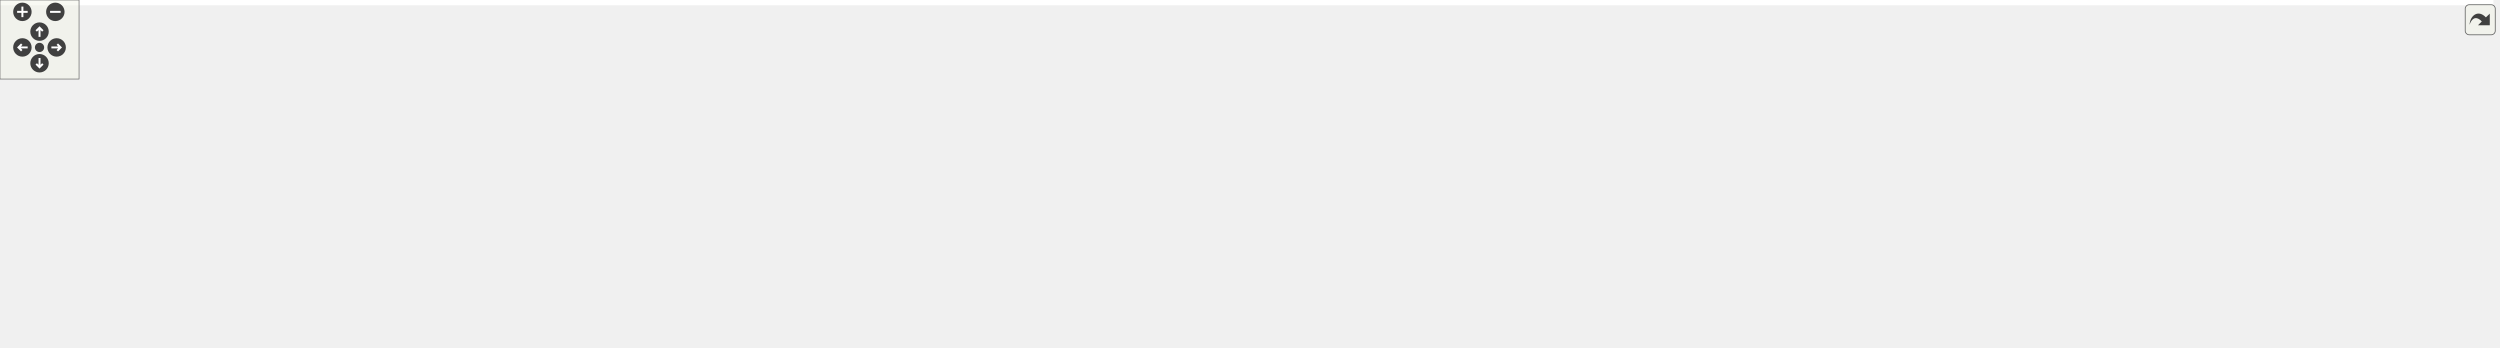
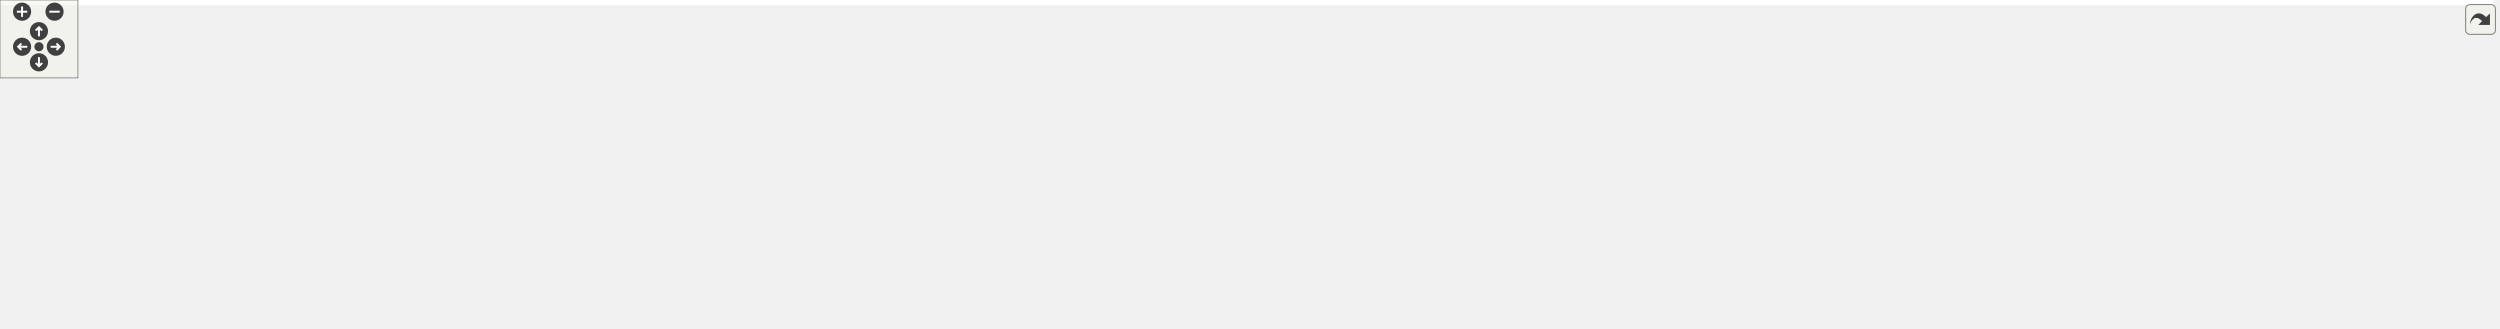
<svg xmlns="http://www.w3.org/2000/svg" xmlns:xlink="http://www.w3.org/1999/xlink" id="main" version="1.1" xml:space="preserve">
  <style type="text/css">
.edge:hover path { stroke: red; }
.edge:hover polygon { stroke: red; fill: red; }
</style>
  <defs>
    <circle id="rim" cx="0" cy="0" r="7" />
    <circle id="rim2" cx="0" cy="0" r="3.5" />
    <g id="zoomPlus">
      <use xlink:href="#rim" fill="#404040">
        <set attributeName="fill" to="#808080" begin="zoomplus.mouseover" end="zoomplus.mouseout" />
      </use>
      <path d="M-4,0h8M0,-4v8" fill="none" stroke="white" stroke-width="1.5" pointer-events="none" />
    </g>
    <g id="zoomMin">
      <use xlink:href="#rim" fill="#404040">
        <set attributeName="fill" to="#808080" begin="zoomminus.mouseover" end="zoomminus.mouseout" />
      </use>
      <path d="M-4,0h8" fill="none" stroke="white" stroke-width="1.5" pointer-events="none" />
    </g>
    <g id="dirArrow">
      <path fill="none" stroke="white" stroke-width="1.5" d="M0,-3.0v7 M-2.5,-0.5L0,-3.0L2.5,-0.5" />
    </g>
    <g id="resetDef">
      <use xlink:href="#rim2" fill="#404040">
        <set attributeName="fill" to="#808080" begin="reset.mouseover" end="reset.mouseout" />
      </use>
    </g>
  </defs>
  <svg id="graph" class="graph">
    <g id="viewport">
-       <polygon fill="#ffffff" stroke="transparent" points="-4,4 -4,-203 1892.5,-203 1892.5,4 -4,4" />
+       <polygon fill="#ffffff" stroke="transparent" points="-4,4 -4,-192 1920.5,-192 1920.5,4 -4,4" />
      <g id="node1" class="node">
-         <polygon fill="#bfbfbf" stroke="#000000" points="509,-179.5 509,-198.5 680,-198.5 680,-179.5 509,-179.5" />
-         <text text-anchor="middle" x="594.5" y="-186.5" font-family="Helvetica,sans-Serif" font-size="10.00" fill="#000000">src/ZMQSubscriptionManager.cc</text>
+         <polygon fill="#bfbfbf" stroke="#000000" points="509,-168.5 509,-187.5 680,-187.5 680,-168.5 509,-168.5" />
+         <text text-anchor="middle" x="594.5" y="-175.5" font-family="Helvetica,sans-Serif" font-size="10.00" fill="#000000">src/ZMQSubscriptionManager.cc</text>
      </g>
      <g id="node2" class="node">
        <g id="a_node2">
          <a xlink:href="_z_m_q_subscription_manager_8h.html" target="_top" xlink:title="ZMQSubscriptionManager.h">
-             <polygon fill="#ffffff" stroke="#000000" points="266,-62 266,-81 415,-81 415,-62 266,-62" />
-             <text text-anchor="middle" x="340.5" y="-69" font-family="Helvetica,sans-Serif" font-size="10.00" fill="#000000">ZMQSubscriptionManager.h</text>
+             <polygon fill="#ffffff" stroke="#000000" points="266,-56.5 266,-75.5 415,-75.5 415,-56.5 266,-56.5" />
+             <text text-anchor="middle" x="340.5" y="-63.5" font-family="Helvetica,sans-Serif" font-size="10.00" fill="#000000">ZMQSubscriptionManager.h</text>
          </a>
        </g>
      </g>
      <g id="edge1" class="edge">
-         <path fill="none" stroke="#191970" d="M573.714,-179.385C528.857,-158.634 422.82,-109.581 370.61,-85.429" />
-         <polygon fill="#191970" stroke="#191970" points="371.762,-82.106 361.217,-81.084 368.823,-88.459 371.762,-82.106" />
+         <path fill="none" stroke="#191970" d="M572.844,-168.451C527.762,-148.572 423.697,-102.685 371.514,-79.676" />
+         <polygon fill="#191970" stroke="#191970" points="372.663,-76.357 362.101,-75.525 369.839,-82.762 372.663,-76.357" />
      </g>
      <g id="node11" class="node">
        <g id="a_node11">
          <a xlink:href="_doocs_backend_register_accessor_8h.html" target="_top" xlink:title="DoocsBackendRegisterAccessor.h">
-             <polygon fill="#ffffff" stroke="#000000" points="758.5,-123.5 758.5,-142.5 938.5,-142.5 938.5,-123.5 758.5,-123.5" />
-             <text text-anchor="middle" x="848.5" y="-130.5" font-family="Helvetica,sans-Serif" font-size="10.00" fill="#000000">DoocsBackendRegisterAccessor.h</text>
+             <polygon fill="#ffffff" stroke="#000000" points="758.5,-112.5 758.5,-131.5 938.5,-131.5 938.5,-112.5 758.5,-112.5" />
+             <text text-anchor="middle" x="848.5" y="-119.5" font-family="Helvetica,sans-Serif" font-size="10.00" fill="#000000">DoocsBackendRegisterAccessor.h</text>
          </a>
        </g>
      </g>
      <g id="edge10" class="edge">
-         <path fill="none" stroke="#191970" d="M637.876,-179.437C681.437,-169.833 748.628,-155.019 795.363,-144.715" />
-         <polygon fill="#191970" stroke="#191970" points="796.292,-148.095 805.303,-142.524 794.784,-141.259 796.292,-148.095" />
+         <path fill="none" stroke="#191970" d="M637.876,-168.437C681.437,-158.833 748.628,-144.019 795.363,-133.715" />
+         <polygon fill="#191970" stroke="#191970" points="796.292,-137.095 805.303,-131.524 794.784,-130.259 796.292,-137.095" />
      </g>
      <g id="node3" class="node">
        <polygon fill="#ffffff" stroke="#bfbfbf" points="202,-.5 202,-19.5 265,-19.5 265,-.5 202,-.5" />
        <text text-anchor="middle" x="233.5" y="-7.5" font-family="Helvetica,sans-Serif" font-size="10.00" fill="#000000">pthread.h</text>
      </g>
      <g id="edge2" class="edge">
-         <path fill="none" stroke="#191970" d="M323.781,-61.891C306.428,-51.916 279.068,-36.191 259.012,-24.663" />
-         <polygon fill="#191970" stroke="#191970" points="260.515,-21.491 250.101,-19.542 257.027,-27.56 260.515,-21.491" />
+         <path fill="none" stroke="#191970" d="M321.862,-56.245C305.061,-47.453 280.137,-34.408 261.038,-24.413" />
+         <polygon fill="#191970" stroke="#191970" points="262.407,-21.179 251.924,-19.643 259.161,-27.381 262.407,-21.179" />
      </g>
      <g id="node4" class="node">
        <polygon fill="#ffffff" stroke="#bfbfbf" points="283.5,-.5 283.5,-19.5 327.5,-19.5 327.5,-.5 283.5,-.5" />
        <text text-anchor="middle" x="305.5" y="-7.5" font-family="Helvetica,sans-Serif" font-size="10.00" fill="#000000">string</text>
      </g>
      <g id="edge3" class="edge">
-         <path fill="none" stroke="#191970" d="M335.031,-61.891C329.975,-53.007 322.323,-39.56 316.075,-28.581" />
-         <polygon fill="#191970" stroke="#191970" points="319.034,-26.705 311.046,-19.745 312.95,-30.167 319.034,-26.705" />
+         <path fill="none" stroke="#191970" d="M334.404,-56.245C329.586,-48.537 322.725,-37.56 316.897,-28.235" />
+         <polygon fill="#191970" stroke="#191970" points="319.795,-26.268 311.527,-19.643 313.859,-29.978 319.795,-26.268" />
      </g>
      <g id="node5" class="node">
-         <polygon fill="#ffffff" stroke="#bfbfbf" points="1238.5,-.5 1238.5,-19.5 1286.5,-19.5 1286.5,-.5 1238.5,-.5" />
-         <text text-anchor="middle" x="1262.5" y="-7.5" font-family="Helvetica,sans-Serif" font-size="10.00" fill="#000000">mutex</text>
+         <polygon fill="#ffffff" stroke="#bfbfbf" points="1252.5,-.5 1252.5,-19.5 1300.5,-19.5 1300.5,-.5 1252.5,-.5" />
+         <text text-anchor="middle" x="1276.5" y="-7.5" font-family="Helvetica,sans-Serif" font-size="10.00" fill="#000000">mutex</text>
      </g>
      <g id="edge4" class="edge">
-         <path fill="none" stroke="#191970" d="M415.269,-63.637C441.844,-60.994 471.989,-58.169 499.5,-56 780.566,-33.835 1120.62,-16.778 1228.177,-11.616" />
-         <polygon fill="#191970" stroke="#191970" points="1228.602,-15.1 1238.424,-11.127 1228.268,-8.108 1228.602,-15.1" />
+         <path fill="none" stroke="#191970" d="M415.315,-61.238C441.895,-59.561 472.031,-57.677 499.5,-56 786.675,-38.469 1133.619,-18.28 1242.278,-11.981" />
+         <polygon fill="#191970" stroke="#191970" points="1242.549,-15.471 1252.329,-11.399 1242.144,-8.483 1242.549,-15.471" />
      </g>
      <g id="node6" class="node">
        <polygon fill="#ffffff" stroke="#bfbfbf" points="569.5,-.5 569.5,-19.5 607.5,-19.5 607.5,-.5 569.5,-.5" />
        <text text-anchor="middle" x="588.5" y="-7.5" font-family="Helvetica,sans-Serif" font-size="10.00" fill="#000000">map</text>
      </g>
      <g id="edge5" class="edge">
-         <path fill="none" stroke="#191970" d="M388.111,-61.98C430.757,-53.09 495.133,-38.776 559.418,-20.087" />
-         <polygon fill="#191970" stroke="#191970" points="560.709,-23.355 569.314,-17.174 558.733,-16.64 560.709,-23.355" />
+         <path fill="none" stroke="#191970" d="M396.618,-56.459C439.108,-48.737 499.017,-36.79 559.605,-19.976" />
+         <polygon fill="#191970" stroke="#191970" points="560.656,-23.317 569.332,-17.236 558.758,-16.579 560.656,-23.317" />
      </g>
      <g id="node7" class="node">
        <polygon fill="#ffffff" stroke="#bfbfbf" points="0,-.5 0,-19.5 47,-19.5 47,-.5 0,-.5" />
        <text text-anchor="middle" x="23.5" y="-7.5" font-family="Helvetica,sans-Serif" font-size="10.00" fill="#000000">vector</text>
      </g>
      <g id="edge6" class="edge">
-         <path fill="none" stroke="#191970" d="M274.643,-61.977C218.945,-53.382 136.908,-39.459 57.364,-20.251" />
-         <polygon fill="#191970" stroke="#191970" points="57.719,-16.735 47.173,-17.758 56.055,-23.534 57.719,-16.735" />
+         <path fill="none" stroke="#191970" d="M265.818,-56.917C210.475,-49.504 133.105,-37.71 57.353,-20.201" />
+         <polygon fill="#191970" stroke="#191970" points="57.697,-16.686 47.161,-17.808 56.096,-23.501 57.697,-16.686" />
      </g>
      <g id="node8" class="node">
        <polygon fill="#ffffff" stroke="#bfbfbf" points="65,-.5 65,-19.5 184,-19.5 184,-.5 65,-.5" />
        <text text-anchor="middle" x="124.5" y="-7.5" font-family="Helvetica,sans-Serif" font-size="10.00" fill="#000000">boost/shared_ptr.hpp</text>
      </g>
      <g id="edge7" class="edge">
-         <path fill="none" stroke="#191970" d="M306.75,-61.891C269.262,-51.217 208.64,-33.957 167.711,-22.303" />
-         <polygon fill="#191970" stroke="#191970" points="168.589,-18.914 158.013,-19.542 166.672,-25.647 168.589,-18.914" />
+         <path fill="none" stroke="#191970" d="M303.368,-56.373C266.673,-46.86 210.436,-32.28 170.835,-22.013" />
+         <polygon fill="#191970" stroke="#191970" points="171.706,-18.623 161.147,-19.501 169.949,-25.399 171.706,-18.623" />
      </g>
      <g id="node9" class="node">
        <polygon fill="#ffffff" stroke="#bfbfbf" points="495.5,-.5 495.5,-19.5 551.5,-19.5 551.5,-.5 495.5,-.5" />
        <text text-anchor="middle" x="523.5" y="-7.5" font-family="Helvetica,sans-Serif" font-size="10.00" fill="#000000">eq_fct.h</text>
      </g>
      <g id="edge8" class="edge">
-         <path fill="none" stroke="#191970" d="M369.094,-61.891C400.476,-51.344 450.993,-34.367 485.643,-22.722" />
-         <polygon fill="#191970" stroke="#191970" points="487.043,-25.944 495.407,-19.441 484.813,-19.309 487.043,-25.944" />
+         <path fill="none" stroke="#191970" d="M371.959,-56.373C403.447,-46.738 451.919,-31.904 485.529,-21.619" />
+         <polygon fill="#191970" stroke="#191970" points="486.91,-24.857 495.448,-18.584 484.861,-18.164 486.91,-24.857" />
      </g>
      <g id="node10" class="node">
        <polygon fill="#ffffff" stroke="#bfbfbf" points="346,-.5 346,-19.5 477,-19.5 477,-.5 346,-.5" />
        <text text-anchor="middle" x="411.5" y="-7.5" font-family="Helvetica,sans-Serif" font-size="10.00" fill="#000000">ChimeraTK/Exception.h</text>
      </g>
      <g id="edge9" class="edge">
-         <path fill="none" stroke="#191970" d="M351.594,-61.891C362.471,-52.468 379.275,-37.913 392.32,-26.614" />
-         <polygon fill="#191970" stroke="#191970" points="394.983,-28.938 400.25,-19.745 390.4,-23.647 394.983,-28.938" />
+         <path fill="none" stroke="#191970" d="M352.867,-56.245C363.455,-47.894 378.906,-35.708 391.289,-25.941" />
+         <polygon fill="#191970" stroke="#191970" points="393.59,-28.584 399.274,-19.643 389.255,-23.087 393.59,-28.584" />
      </g>
      <g id="edge31" class="edge">
-         <path fill="none" stroke="#191970" d="M758.164,-124.825C672.964,-116.709 541.783,-103.163 428.5,-87 419.59,-85.729 410.199,-84.238 401.003,-82.692" />
-         <polygon fill="#191970" stroke="#191970" points="401.58,-79.24 391.132,-81 400.397,-86.139 401.58,-79.24" />
+         <path fill="none" stroke="#191970" d="M760.402,-112.456C675.411,-103.224 543.136,-88.791 428.5,-76 427.564,-75.896 426.623,-75.79 425.676,-75.685" />
+         <polygon fill="#191970" stroke="#191970" points="425.718,-72.167 415.39,-74.531 424.938,-79.124 425.718,-72.167" />
      </g>
      <g id="edge11" class="edge">
-         <path fill="none" stroke="#191970" d="M938.831,-131.015C1140.94,-126.133 1613.843,-112.076 1637.5,-87 1646.955,-76.978 1646.63,-66.318 1637.5,-56 1615.076,-30.657 1385.131,-16.281 1296.8,-11.659" />
-         <polygon fill="#191970" stroke="#191970" points="1296.92,-8.161 1286.754,-11.144 1296.561,-15.152 1296.92,-8.161" />
+         <path fill="none" stroke="#191970" d="M938.546,-120.211C1145.812,-115.655 1640.843,-102.084 1665.5,-76 1715.435,-23.174 1415.197,-12.575 1311.092,-10.495" />
+         <polygon fill="#191970" stroke="#191970" points="1310.864,-6.991 1300.801,-10.305 1310.734,-13.99 1310.864,-6.991" />
      </g>
      <g id="edge20" class="edge">
-         <path fill="none" stroke="#191970" d="M758.26,-127.207C660.574,-119.997 516.372,-106.242 499.5,-87 485.012,-70.477 497.307,-45.275 508.992,-28.244" />
-         <polygon fill="#191970" stroke="#191970" points="512.146,-29.862 515.247,-19.731 506.505,-25.717 512.146,-29.862" />
+         <path fill="none" stroke="#191970" d="M758.26,-116.207C660.574,-108.997 516.372,-95.242 499.5,-76 487.518,-62.335 497.627,-42.207 508.163,-27.775" />
+         <polygon fill="#191970" stroke="#191970" points="511.139,-29.653 514.585,-19.634 505.643,-25.318 511.139,-29.653" />
      </g>
      <g id="edge15" class="edge">
-         <path fill="none" stroke="#191970" d="M758.183,-128.019C667.68,-121.863 535.4,-109.353 489.5,-87 461.82,-73.52 437.972,-46.322 424.168,-28.13" />
-         <polygon fill="#191970" stroke="#191970" points="426.627,-25.564 417.899,-19.558 420.978,-29.696 426.627,-25.564" />
+         <path fill="none" stroke="#191970" d="M758.372,-116.199C668.424,-109.384 537.084,-96.352 490.5,-76 464.839,-64.789 440.995,-42.577 426.358,-27.03" />
+         <polygon fill="#191970" stroke="#191970" points="428.906,-24.631 419.581,-19.601 423.735,-29.348 428.906,-24.631" />
      </g>
      <g id="node12" class="node">
-         <polygon fill="#ffffff" stroke="#bfbfbf" points="625,-62 625,-81 672,-81 672,-62 625,-62" />
-         <text text-anchor="middle" x="648.5" y="-69" font-family="Helvetica,sans-Serif" font-size="10.00" fill="#000000">queue</text>
+         <polygon fill="#ffffff" stroke="#bfbfbf" points="625,-56.5 625,-75.5 672,-75.5 672,-56.5 625,-56.5" />
+         <text text-anchor="middle" x="648.5" y="-63.5" font-family="Helvetica,sans-Serif" font-size="10.00" fill="#000000">queue</text>
      </g>
      <g id="edge12" class="edge">
-         <path fill="none" stroke="#191970" d="M805.349,-123.499C770.999,-115.386 721.975,-102.572 680.5,-87 679.091,-86.471 677.661,-85.902 676.225,-85.306" />
-         <polygon fill="#191970" stroke="#191970" points="677.417,-82.005 666.86,-81.105 674.552,-88.392 677.417,-82.005" />
+         <path fill="none" stroke="#191970" d="M812.346,-112.5C780.317,-103.994 732.059,-90.965 681.946,-76.363" />
+         <polygon fill="#191970" stroke="#191970" points="682.818,-72.972 672.237,-73.521 680.851,-79.69 682.818,-72.972" />
      </g>
      <g id="node13" class="node">
-         <polygon fill="#ffffff" stroke="#bfbfbf" points="690,-62 690,-81 759,-81 759,-62 690,-62" />
-         <text text-anchor="middle" x="724.5" y="-69" font-family="Helvetica,sans-Serif" font-size="10.00" fill="#000000">type_traits</text>
+         <polygon fill="#ffffff" stroke="#bfbfbf" points="690,-56.5 690,-75.5 759,-75.5 759,-56.5 690,-56.5" />
+         <text text-anchor="middle" x="724.5" y="-63.5" font-family="Helvetica,sans-Serif" font-size="10.00" fill="#000000">type_traits</text>
      </g>
      <g id="edge13" class="edge">
-         <path fill="none" stroke="#191970" d="M829.125,-123.391C808.65,-113.236 776.156,-97.12 752.812,-85.542" />
-         <polygon fill="#191970" stroke="#191970" points="754.253,-82.35 743.739,-81.042 751.143,-88.621 754.253,-82.35" />
+         <path fill="none" stroke="#191970" d="M827.184,-112.373C807.278,-103.384 777.356,-89.871 754.94,-79.747" />
+         <polygon fill="#191970" stroke="#191970" points="756.092,-76.427 745.538,-75.501 753.211,-82.807 756.092,-76.427" />
      </g>
      <g id="node14" class="node">
-         <polygon fill="#ffffff" stroke="#bfbfbf" points="777,-62 777,-81 920,-81 920,-62 777,-62" />
-         <text text-anchor="middle" x="848.5" y="-69" font-family="Helvetica,sans-Serif" font-size="10.00" fill="#000000">ChimeraTK/AccessMode.h</text>
+         <polygon fill="#ffffff" stroke="#bfbfbf" points="777,-56.5 777,-75.5 920,-75.5 920,-56.5 777,-56.5" />
+         <text text-anchor="middle" x="848.5" y="-63.5" font-family="Helvetica,sans-Serif" font-size="10.00" fill="#000000">ChimeraTK/AccessMode.h</text>
      </g>
      <g id="edge14" class="edge">
-         <path fill="none" stroke="#191970" d="M848.5,-123.391C848.5,-114.866 848.5,-102.139 848.5,-91.424" />
-         <polygon fill="#191970" stroke="#191970" points="852,-91.245 848.5,-81.245 845,-91.245 852,-91.245" />
+         <path fill="none" stroke="#191970" d="M848.5,-112.246C848.5,-104.938 848.5,-94.694 848.5,-85.705" />
+         <polygon fill="#191970" stroke="#191970" points="852,-85.643 848.5,-75.643 845,-85.643 852,-85.643" />
      </g>
      <g id="node15" class="node">
-         <polygon fill="#ffffff" stroke="#bfbfbf" points="938.5,-62 938.5,-81 1118.5,-81 1118.5,-62 938.5,-62" />
-         <text text-anchor="middle" x="1028.5" y="-69" font-family="Helvetica,sans-Serif" font-size="10.00" fill="#000000">ChimeraTK/FixedPointConverter.h</text>
+         <polygon fill="#ffffff" stroke="#bfbfbf" points="938.5,-56.5 938.5,-75.5 1118.5,-75.5 1118.5,-56.5 938.5,-56.5" />
+         <text text-anchor="middle" x="1028.5" y="-63.5" font-family="Helvetica,sans-Serif" font-size="10.00" fill="#000000">ChimeraTK/FixedPointConverter.h</text>
      </g>
      <g id="edge16" class="edge">
-         <path fill="none" stroke="#191970" d="M876.625,-123.391C907.403,-112.875 956.892,-95.966 990.966,-84.324" />
-         <polygon fill="#191970" stroke="#191970" points="992.241,-87.587 1000.572,-81.042 989.978,-80.963 992.241,-87.587" />
+         <path fill="none" stroke="#191970" d="M879.443,-112.373C909.504,-103.021 955.303,-88.772 988.198,-78.538" />
+         <polygon fill="#191970" stroke="#191970" points="989.452,-81.814 997.961,-75.501 987.372,-75.13 989.452,-81.814" />
      </g>
      <g id="node16" class="node">
-         <polygon fill="#ffffff" stroke="#bfbfbf" points="1137,-62 1137,-81 1280,-81 1280,-62 1137,-62" />
-         <text text-anchor="middle" x="1208.5" y="-69" font-family="Helvetica,sans-Serif" font-size="10.00" fill="#000000">ChimeraTK/RegisterPath.h</text>
+         <polygon fill="#ffffff" stroke="#bfbfbf" points="1137,-56.5 1137,-75.5 1280,-75.5 1280,-56.5 1137,-56.5" />
+         <text text-anchor="middle" x="1208.5" y="-63.5" font-family="Helvetica,sans-Serif" font-size="10.00" fill="#000000">ChimeraTK/RegisterPath.h</text>
      </g>
      <g id="edge17" class="edge">
-         <path fill="none" stroke="#191970" d="M908.988,-123.486C965.552,-114.481 1052.345,-100.384 1127.5,-87 1134.671,-85.723 1142.191,-84.341 1149.638,-82.947" />
-         <polygon fill="#191970" stroke="#191970" points="1150.531,-86.341 1159.708,-81.047 1149.232,-79.462 1150.531,-86.341" />
+         <path fill="none" stroke="#191970" d="M909.977,-112.437C973.012,-102.631 1070.956,-87.396 1137.315,-77.073" />
+         <polygon fill="#191970" stroke="#191970" points="1137.933,-80.519 1147.276,-75.524 1136.857,-73.602 1137.933,-80.519" />
      </g>
      <g id="node17" class="node">
-         <polygon fill="#ffffff" stroke="#bfbfbf" points="1298.5,-56.5 1298.5,-86.5 1450.5,-86.5 1450.5,-56.5 1298.5,-56.5" />
-         <text text-anchor="start" x="1306.5" y="-74.5" font-family="Helvetica,sans-Serif" font-size="10.00" fill="#000000">ChimeraTK/SyncNDRegister</text>
-         <text text-anchor="middle" x="1374.5" y="-63.5" font-family="Helvetica,sans-Serif" font-size="10.00" fill="#000000">Accessor.h</text>
+         <polygon fill="#ffffff" stroke="#bfbfbf" points="1298.5,-56.5 1298.5,-75.5 1478.5,-75.5 1478.5,-56.5 1298.5,-56.5" />
+         <text text-anchor="middle" x="1388.5" y="-63.5" font-family="Helvetica,sans-Serif" font-size="10.00" fill="#000000">ChimeraTK/NDRegisterAccessor.h</text>
      </g>
      <g id="edge18" class="edge">
-         <path fill="none" stroke="#191970" d="M938.908,-125.523C1025.764,-117.886 1160.902,-104.822 1288.184,-86.975" />
-         <polygon fill="#191970" stroke="#191970" points="1288.704,-90.436 1298.115,-85.57 1287.723,-83.505 1288.704,-90.436" />
+         <path fill="none" stroke="#191970" d="M938.58,-112.658C1035.042,-102.655 1187.734,-86.82 1288.022,-76.42" />
+         <polygon fill="#191970" stroke="#191970" points="1288.58,-79.881 1298.165,-75.368 1287.857,-72.918 1288.58,-79.881" />
      </g>
      <g id="node18" class="node">
-         <polygon fill="#ffffff" stroke="#bfbfbf" points="1468.5,-62 1468.5,-81 1538.5,-81 1538.5,-62 1468.5,-62" />
-         <text text-anchor="middle" x="1503.5" y="-69" font-family="Helvetica,sans-Serif" font-size="10.00" fill="#000000">eq_client.h</text>
+         <polygon fill="#ffffff" stroke="#bfbfbf" points="1496.5,-56.5 1496.5,-75.5 1566.5,-75.5 1566.5,-56.5 1496.5,-56.5" />
+         <text text-anchor="middle" x="1531.5" y="-63.5" font-family="Helvetica,sans-Serif" font-size="10.00" fill="#000000">eq_client.h</text>
      </g>
      <g id="edge19" class="edge">
-         <path fill="none" stroke="#191970" d="M938.557,-129.135C1083.634,-122.419 1362.615,-107.339 1459.5,-87 1463.121,-86.24 1466.851,-85.257 1470.536,-84.156" />
-         <polygon fill="#191970" stroke="#191970" points="1471.662,-87.47 1480.078,-81.034 1469.486,-80.817 1471.662,-87.47" />
+         <path fill="none" stroke="#191970" d="M938.657,-119.812C1060.766,-115.887 1285.568,-105.265 1485.92,-76.039" />
+         <polygon fill="#191970" stroke="#191970" points="1486.665,-79.467 1496.046,-74.543 1485.642,-72.542 1486.665,-79.467" />
      </g>
      <g id="node19" class="node">
-         <polygon fill="#ffffff" stroke="#bfbfbf" points="1557,-62 1557,-81 1628,-81 1628,-62 1557,-62" />
-         <text text-anchor="middle" x="1592.5" y="-69" font-family="Helvetica,sans-Serif" font-size="10.00" fill="#000000">eq_errors.h</text>
+         <polygon fill="#ffffff" stroke="#bfbfbf" points="1585,-56.5 1585,-75.5 1656,-75.5 1656,-56.5 1585,-56.5" />
+         <text text-anchor="middle" x="1620.5" y="-63.5" font-family="Helvetica,sans-Serif" font-size="10.00" fill="#000000">eq_errors.h</text>
      </g>
      <g id="edge21" class="edge">
-         <path fill="none" stroke="#191970" d="M938.786,-130.044C1100.579,-124.249 1433.642,-109.928 1547.5,-87 1551.201,-86.255 1555.014,-85.282 1558.782,-84.186" />
-         <polygon fill="#191970" stroke="#191970" points="1560.077,-87.447 1568.539,-81.072 1557.948,-80.778 1560.077,-87.447" />
+         <path fill="none" stroke="#191970" d="M938.778,-120.79C1074.722,-117.968 1340.117,-108.579 1574.644,-75.898" />
+         <polygon fill="#191970" stroke="#191970" points="1575.318,-79.338 1584.731,-74.475 1574.34,-72.406 1575.318,-79.338" />
      </g>
      <g id="node20" class="node">
        <g id="a_node20">
          <a xlink:href="_doocs_backend_8h.html" target="_top" xlink:title="DoocsBackend.h">
-             <polygon fill="#ffffff" stroke="#000000" points="1684.5,-62 1684.5,-81 1782.5,-81 1782.5,-62 1684.5,-62" />
-             <text text-anchor="middle" x="1733.5" y="-69" font-family="Helvetica,sans-Serif" font-size="10.00" fill="#000000">DoocsBackend.h</text>
+             <polygon fill="#ffffff" stroke="#000000" points="1712.5,-56.5 1712.5,-75.5 1810.5,-75.5 1810.5,-56.5 1712.5,-56.5" />
+             <text text-anchor="middle" x="1761.5" y="-63.5" font-family="Helvetica,sans-Serif" font-size="10.00" fill="#000000">DoocsBackend.h</text>
          </a>
        </g>
      </g>
      <g id="edge22" class="edge">
-         <path fill="none" stroke="#191970" d="M938.565,-130.069C1121.638,-123.765 1531.617,-107.787 1670.5,-87 1676.787,-86.059 1683.364,-84.78 1689.797,-83.357" />
-         <polygon fill="#191970" stroke="#191970" points="1690.788,-86.719 1699.726,-81.031 1689.192,-79.904 1690.788,-86.719" />
+         <path fill="none" stroke="#191970" d="M938.698,-120.179C1094.188,-116.357 1422.583,-105.285 1698.5,-76 1699.77,-75.865 1701.053,-75.722 1702.346,-75.572" />
+         <polygon fill="#191970" stroke="#191970" points="1702.905,-79.029 1712.384,-74.299 1702.023,-72.085 1702.905,-79.029" />
      </g>
      <g id="node23" class="node">
        <g id="a_node23">
          <a xlink:href="_event_id_mapper_8h.html" target="_top" xlink:title="EventIdMapper.h">
-             <polygon fill="#ffffff" stroke="#000000" points="508.5,-62 508.5,-81 606.5,-81 606.5,-62 508.5,-62" />
-             <text text-anchor="middle" x="557.5" y="-69" font-family="Helvetica,sans-Serif" font-size="10.00" fill="#000000">EventIdMapper.h</text>
+             <polygon fill="#ffffff" stroke="#000000" points="508.5,-56.5 508.5,-75.5 606.5,-75.5 606.5,-56.5 508.5,-56.5" />
+             <text text-anchor="middle" x="557.5" y="-63.5" font-family="Helvetica,sans-Serif" font-size="10.00" fill="#000000">EventIdMapper.h</text>
          </a>
        </g>
      </g>
      <g id="edge26" class="edge">
-         <path fill="none" stroke="#191970" d="M795.076,-123.493C747.71,-114.817 676.751,-101.214 615.5,-87 611.039,-85.965 606.401,-84.828 601.778,-83.656" />
-         <polygon fill="#191970" stroke="#191970" points="602.314,-80.179 591.755,-81.057 600.557,-86.955 602.314,-80.179" />
+         <path fill="none" stroke="#191970" d="M798.806,-112.437C748.328,-102.723 670.156,-87.679 616.548,-77.363" />
+         <polygon fill="#191970" stroke="#191970" points="616.985,-73.883 606.504,-75.43 615.662,-80.757 616.985,-73.883" />
      </g>
      <g id="edge23" class="edge">
-         <path fill="none" stroke="#191970" d="M1698.021,-61.922C1689.086,-59.745 1679.481,-57.604 1670.5,-56 1533.005,-31.441 1366.967,-17.528 1296.629,-12.352" />
-         <polygon fill="#191970" stroke="#191970" points="1296.796,-8.855 1286.569,-11.624 1296.291,-15.837 1296.796,-8.855" />
+         <path fill="none" stroke="#191970" d="M1712.353,-57.961C1707.675,-57.268 1703,-56.602 1698.5,-56 1555.023,-36.805 1383.29,-19.986 1311.122,-13.196" />
+         <polygon fill="#191970" stroke="#191970" points="1311.095,-9.678 1300.812,-12.231 1310.443,-16.648 1311.095,-9.678" />
      </g>
      <g id="node21" class="node">
-         <polygon fill="#ffffff" stroke="#bfbfbf" points="1644.5,-.5 1644.5,-19.5 1690.5,-19.5 1690.5,-.5 1644.5,-.5" />
-         <text text-anchor="middle" x="1667.5" y="-7.5" font-family="Helvetica,sans-Serif" font-size="10.00" fill="#000000">future</text>
+         <polygon fill="#ffffff" stroke="#bfbfbf" points="1672.5,-.5 1672.5,-19.5 1718.5,-19.5 1718.5,-.5 1672.5,-.5" />
+         <text text-anchor="middle" x="1695.5" y="-7.5" font-family="Helvetica,sans-Serif" font-size="10.00" fill="#000000">future</text>
      </g>
      <g id="edge24" class="edge">
-         <path fill="none" stroke="#191970" d="M1723.188,-61.891C1713.076,-52.468 1697.456,-37.913 1685.329,-26.614" />
-         <polygon fill="#191970" stroke="#191970" points="1687.66,-24.002 1677.958,-19.745 1682.888,-29.123 1687.66,-24.002" />
+         <path fill="none" stroke="#191970" d="M1750.004,-56.245C1740.256,-47.975 1726.074,-35.942 1714.62,-26.223" />
+         <polygon fill="#191970" stroke="#191970" points="1716.754,-23.444 1706.865,-19.643 1712.225,-28.781 1716.754,-23.444" />
      </g>
      <g id="node22" class="node">
-         <polygon fill="#ffffff" stroke="#bfbfbf" points="1708.5,-.5 1708.5,-19.5 1888.5,-19.5 1888.5,-.5 1708.5,-.5" />
-         <text text-anchor="middle" x="1798.5" y="-7.5" font-family="Helvetica,sans-Serif" font-size="10.00" fill="#000000">ChimeraTK/DeviceBackendImpl.h</text>
+         <polygon fill="#ffffff" stroke="#bfbfbf" points="1736.5,-.5 1736.5,-19.5 1916.5,-19.5 1916.5,-.5 1736.5,-.5" />
+         <text text-anchor="middle" x="1826.5" y="-7.5" font-family="Helvetica,sans-Serif" font-size="10.00" fill="#000000">ChimeraTK/DeviceBackendImpl.h</text>
      </g>
      <g id="edge25" class="edge">
-         <path fill="none" stroke="#191970" d="M1743.656,-61.891C1753.52,-52.558 1768.706,-38.19 1780.599,-26.937" />
-         <polygon fill="#191970" stroke="#191970" points="1783.342,-29.16 1788.201,-19.745 1778.531,-24.075 1783.342,-29.16" />
+         <path fill="none" stroke="#191970" d="M1772.822,-56.245C1782.422,-47.975 1796.389,-35.942 1807.669,-26.223" />
+         <polygon fill="#191970" stroke="#191970" points="1810.016,-28.821 1815.308,-19.643 1805.447,-23.518 1810.016,-28.821" />
      </g>
      <g id="edge28" class="edge">
-         <path fill="none" stroke="#191970" d="M588.868,-61.952C597.433,-59.665 606.763,-57.464 615.5,-56 735.18,-35.941 1111.918,-17.054 1228.064,-11.582" />
-         <polygon fill="#191970" stroke="#191970" points="1228.339,-15.073 1238.164,-11.109 1228.012,-8.081 1228.339,-15.073" />
+         <path fill="none" stroke="#191970" d="M606.811,-57.148C609.747,-56.73 612.66,-56.343 615.5,-56 854.372,-27.171 1144.154,-14.744 1242.201,-11.161" />
+         <polygon fill="#191970" stroke="#191970" points="1242.539,-14.651 1252.407,-10.795 1242.288,-7.656 1242.539,-14.651" />
      </g>
      <g id="edge27" class="edge">
-         <path fill="none" stroke="#191970" d="M562.344,-61.891C566.777,-53.096 573.463,-39.831 578.966,-28.915" />
-         <polygon fill="#191970" stroke="#191970" points="582.212,-30.25 583.588,-19.745 575.961,-27.099 582.212,-30.25" />
+         <path fill="none" stroke="#191970" d="M562.9,-56.245C567.123,-48.617 573.117,-37.788 578.244,-28.527" />
+         <polygon fill="#191970" stroke="#191970" points="581.381,-30.087 583.162,-19.643 575.257,-26.697 581.381,-30.087" />
      </g>
      <g id="edge29" class="edge">
-         <path fill="none" stroke="#191970" d="M552.188,-61.891C547.276,-53.007 539.842,-39.56 533.773,-28.581" />
-         <polygon fill="#191970" stroke="#191970" points="536.789,-26.803 528.887,-19.745 530.663,-30.19 536.789,-26.803" />
+         <path fill="none" stroke="#191970" d="M551.578,-56.245C546.897,-48.537 540.233,-37.56 534.571,-28.235" />
+         <polygon fill="#191970" stroke="#191970" points="537.536,-26.374 529.355,-19.643 531.553,-30.007 537.536,-26.374" />
      </g>
      <g id="node24" class="node">
        <polygon fill="#ffffff" stroke="#bfbfbf" points="626,-.5 626,-19.5 783,-19.5 783,-.5 626,-.5" />
        <text text-anchor="middle" x="704.5" y="-7.5" font-family="Helvetica,sans-Serif" font-size="10.00" fill="#000000">ChimeraTK/VersionNumber.h</text>
      </g>
      <g id="edge30" class="edge">
-         <path fill="none" stroke="#191970" d="M580.469,-61.891C605.172,-51.555 644.637,-35.045 672.403,-23.428" />
-         <polygon fill="#191970" stroke="#191970" points="673.818,-26.63 681.692,-19.542 671.116,-20.173 673.818,-26.63" />
+         <path fill="none" stroke="#191970" d="M582.77,-56.373C606.897,-47.182 643.436,-33.262 670.188,-23.071" />
+         <polygon fill="#191970" stroke="#191970" points="671.461,-26.332 679.56,-19.501 668.969,-19.79 671.461,-26.332" />
      </g>
    </g>
  </svg>
  <g id="navigator" transform="translate(0 0)" fill="#404254">
    <rect fill="#f2f5e9" fill-opacity="0.5" stroke="#606060" stroke-width=".5" x="0" y="0" width="60" height="60" />
    <use id="zoomplus" xlink:href="#zoomPlus" x="17" y="9" />
    <use id="zoomminus" xlink:href="#zoomMin" x="42" y="9" />
    <use id="reset" xlink:href="#resetDef" x="30" y="36" />
    <g id="arrowUp" xlink:href="#dirArrow" transform="translate(30 24)">
      <use xlink:href="#rim" fill="#404040">
        <set attributeName="fill" to="#808080" begin="arrowUp.mouseover" end="arrowUp.mouseout" />
      </use>
      <path fill="none" stroke="white" stroke-width="1.5" d="M0,-3.0v7 M-2.5,-0.5L0,-3.0L2.5,-0.5" />
    </g>
    <g id="arrowRight" xlink:href="#dirArrow" transform="rotate(90) translate(36 -43)">
      <use xlink:href="#rim" fill="#404040">
        <set attributeName="fill" to="#808080" begin="arrowRight.mouseover" end="arrowRight.mouseout" />
      </use>
      <path fill="none" stroke="white" stroke-width="1.5" d="M0,-3.0v7 M-2.5,-0.5L0,-3.0L2.5,-0.5" />
    </g>
    <g id="arrowDown" xlink:href="#dirArrow" transform="rotate(180) translate(-30 -48)">
      <use xlink:href="#rim" fill="#404040">
        <set attributeName="fill" to="#808080" begin="arrowDown.mouseover" end="arrowDown.mouseout" />
      </use>
      <path fill="none" stroke="white" stroke-width="1.5" d="M0,-3.0v7 M-2.5,-0.5L0,-3.0L2.5,-0.5" />
    </g>
    <g id="arrowLeft" xlink:href="#dirArrow" transform="rotate(270) translate(-36 17)">
      <use xlink:href="#rim" fill="#404040">
        <set attributeName="fill" to="#808080" begin="arrowLeft.mouseover" end="arrowLeft.mouseout" />
      </use>
      <path fill="none" stroke="white" stroke-width="1.5" d="M0,-3.0v7 M-2.5,-0.5L0,-3.0L2.5,-0.5" />
    </g>
  </g>
  <svg viewBox="0 0 15 15" width="100%" height="30px" preserveAspectRatio="xMaxYMin meet">
    <g id="arrow_out" transform="scale(0.3 0.3)">
      <a xlink:href="_z_m_q_subscription_manager_8cc__incl_org.svg" target="_base">
        <rect id="button" ry="5" rx="5" y="6" x="6" height="38" width="38" fill="#f2f5e9" fill-opacity="0.5" stroke="#606060" stroke-width="1.0" />
        <path id="arrow" d="M 11.5,31.437 C 11.94,20.098 22.043,11.323 32.159,21.979 L 37.069,17.246 C 37.069,17.246 37.088,32 37.088,32 L 22.16,31.978 C 22.16,31.978 26.998,27.14 26.998,27.14 C 18.529,18.264 13.292,25.23 11.5,31.437 z" style="fill:#404040;" />
      </a>
    </g>
  </svg>
</svg>
